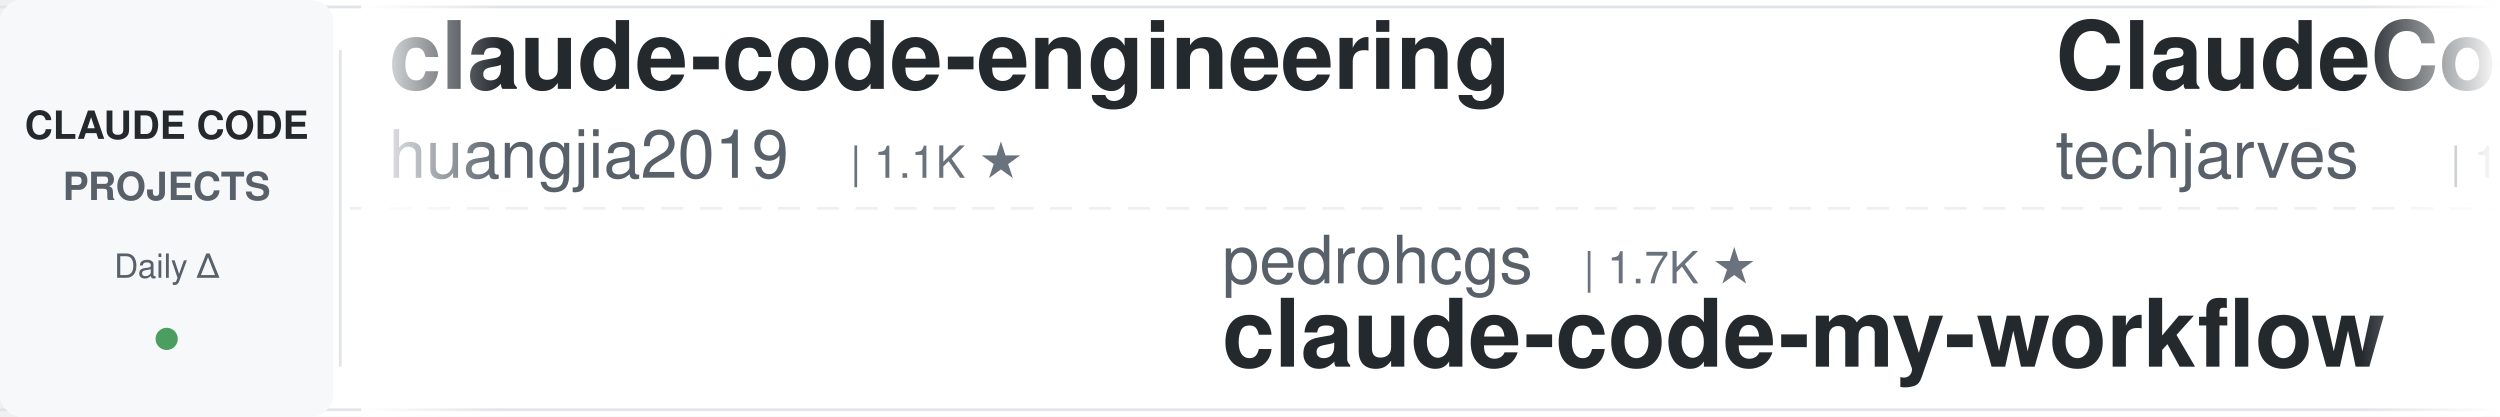
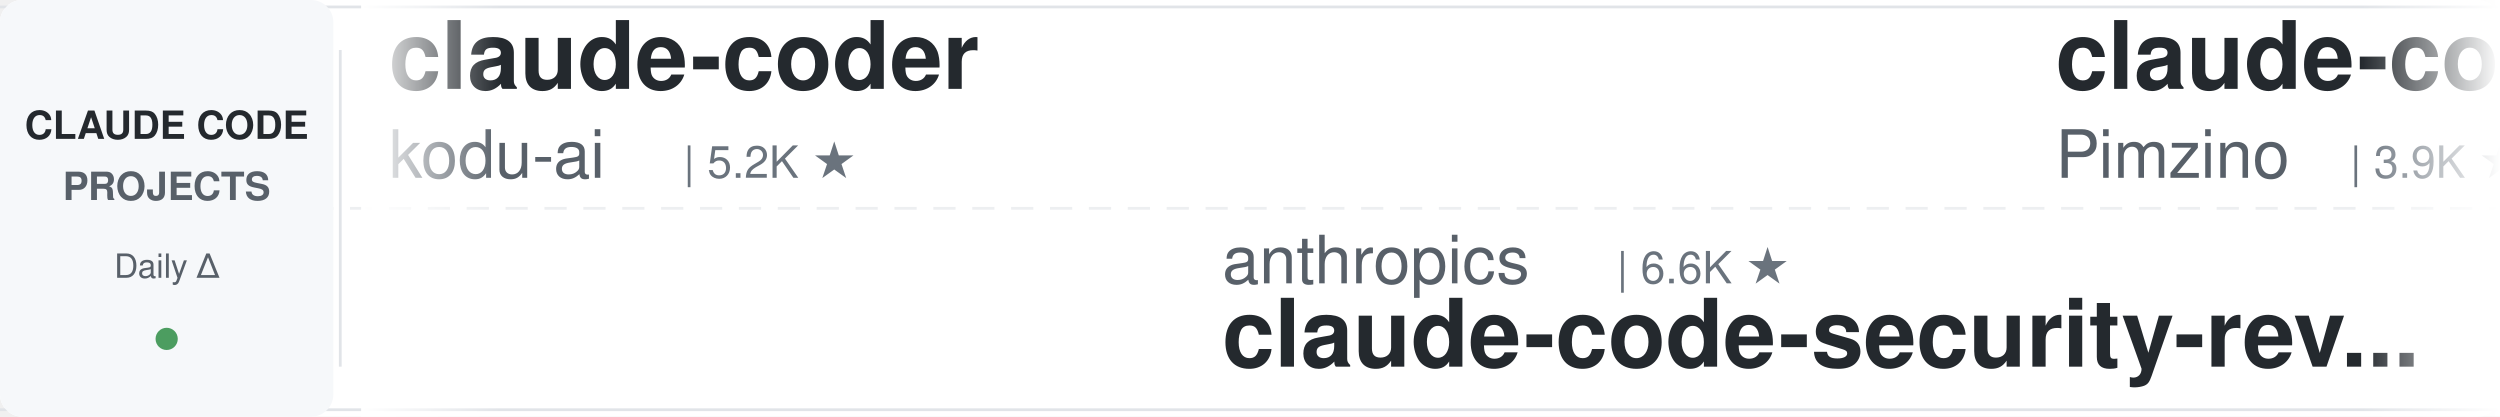
<svg xmlns="http://www.w3.org/2000/svg" width="900" height="150">
  <defs>
    <linearGradient id="leftFade" x1="0%" y1="0%" x2="100%" y2="0%">
      <stop offset="0%" style="stop-color:#ffffff;stop-opacity:1" />
      <stop offset="100%" style="stop-color:#ffffff;stop-opacity:0" />
    </linearGradient>
    <linearGradient id="rightFade" x1="0%" y1="0%" x2="100%" y2="0%">
      <stop offset="0%" style="stop-color:#ffffff;stop-opacity:0" />
      <stop offset="100%" style="stop-color:#ffffff;stop-opacity:1" />
    </linearGradient>
  </defs>
  <rect width="900" height="150" fill="#ffffff" rx="8" />
  <rect x="0" y="2" width="900" height="1" fill="#e1e4e8" />
  <rect x="0" y="147" width="900" height="1" fill="#e1e4e8" />
  <line x1="0" y1="75" x2="900" y2="75" stroke="#e1e4e8" stroke-width="1" stroke-dasharray="8 6" opacity="0.6" />
  <rect x="0" y="0" width="120" height="150" fill="#f6f8fa" rx="8" />
  <text x="60" y="50" font-family="-apple-system, BlinkMacSystemFont, 'Segoe UI', Helvetica, Arial, sans-serif" font-size="14" font-weight="600" fill="#24292e" text-anchor="middle">CLAUDE CODE</text>
  <text x="60" y="72" font-family="-apple-system, BlinkMacSystemFont, 'Segoe UI', Helvetica, Arial, sans-serif" font-size="14" font-weight="600" fill="#586069" text-anchor="middle">PROJECTS</text>
  <text x="60" y="100" font-family="-apple-system, BlinkMacSystemFont, 'Segoe UI', Helvetica, Arial, sans-serif" font-size="12" font-weight="500" fill="#586069" text-anchor="middle">Daily Δ</text>
  <circle cx="60" cy="122" r="4" fill="#22863a" opacity="0.8" />
  <rect x="122" y="18" width="1" height="114" fill="#e1e4e8" />
  <clipPath id="tickerClip">
    <rect x="130" y="0" width="770" height="150" />
  </clipPath>
  <g clip-path="url(#tickerClip)">
    <g id="tickerItems">
      <animateTransform attributeName="transform" attributeType="XML" type="translate" from="0 0" to="-3000 0" dur="54s" repeatCount="indefinite" />
      <g transform="translate(0, 0)">
-         <text x="140" y="32" font-family="-apple-system, BlinkMacSystemFont, 'Segoe UI', Helvetica, Arial, sans-serif" font-size="34" font-weight="600" fill="#24292e">claude-code-engineering</text>
-         <text x="140" y="64" font-family="-apple-system, BlinkMacSystemFont, 'Segoe UI', Helvetica, Arial, sans-serif" font-size="24" font-weight="400" fill="#586069">huangjia2019</text>
-         <text x="306" y="64" font-family="-apple-system, BlinkMacSystemFont, 'Segoe UI', Helvetica, Arial, sans-serif" font-size="16" font-weight="500" fill="#6a737d">| 1.1K ★</text>
+         <text x="140" y="32" font-family="-apple-system, BlinkMacSystemFont, 'Segoe UI', Helvetica, Arial, sans-serif" font-size="34" font-weight="600" fill="#24292e">claude-coder</text>
+         <text x="140" y="64" font-family="-apple-system, BlinkMacSystemFont, 'Segoe UI', Helvetica, Arial, sans-serif" font-size="24" font-weight="400" fill="#586069">kodu-ai</text>
+         <text x="246" y="64" font-family="-apple-system, BlinkMacSystemFont, 'Segoe UI', Helvetica, Arial, sans-serif" font-size="16" font-weight="500" fill="#6a737d">| 5.2K ★</text>
      </g>
      <g transform="translate(300, 0)">
-         <text x="140" y="102" font-family="-apple-system, BlinkMacSystemFont, 'Segoe UI', Helvetica, Arial, sans-serif" font-size="24" font-weight="400" fill="#586069">pedrohcgs</text>
-         <text x="270" y="102" font-family="-apple-system, BlinkMacSystemFont, 'Segoe UI', Helvetica, Arial, sans-serif" font-size="16" font-weight="500" fill="#6a737d">| 1.7K ★</text>
-         <text x="140" y="132" font-family="-apple-system, BlinkMacSystemFont, 'Segoe UI', Helvetica, Arial, sans-serif" font-size="34" font-weight="600" fill="#24292e">claude-code-my-workflow</text>
+         <text x="140" y="102" font-family="-apple-system, BlinkMacSystemFont, 'Segoe UI', Helvetica, Arial, sans-serif" font-size="24" font-weight="400" fill="#586069">anthropics</text>
+         <text x="282" y="102" font-family="-apple-system, BlinkMacSystemFont, 'Segoe UI', Helvetica, Arial, sans-serif" font-size="16" font-weight="500" fill="#6a737d">| 6.6K ★</text>
+         <text x="140" y="132" font-family="-apple-system, BlinkMacSystemFont, 'Segoe UI', Helvetica, Arial, sans-serif" font-size="34" font-weight="600" fill="#24292e">claude-code-security-rev...</text>
      </g>
      <g transform="translate(600, 0)">
-         <text x="140" y="32" font-family="-apple-system, BlinkMacSystemFont, 'Segoe UI', Helvetica, Arial, sans-serif" font-size="34" font-weight="600" fill="#24292e">ClaudeCode-Portable</text>
-         <text x="140" y="64" font-family="-apple-system, BlinkMacSystemFont, 'Segoe UI', Helvetica, Arial, sans-serif" font-size="24" font-weight="400" fill="#586069">techjarves</text>
-         <text x="282" y="64" font-family="-apple-system, BlinkMacSystemFont, 'Segoe UI', Helvetica, Arial, sans-serif" font-size="16" font-weight="500" fill="#6a737d">| 1.6K ★</text>
+         <text x="140" y="32" font-family="-apple-system, BlinkMacSystemFont, 'Segoe UI', Helvetica, Arial, sans-serif" font-size="34" font-weight="600" fill="#24292e">claude-code-spec-workflo...</text>
+         <text x="140" y="64" font-family="-apple-system, BlinkMacSystemFont, 'Segoe UI', Helvetica, Arial, sans-serif" font-size="24" font-weight="400" fill="#586069">Pimzino</text>
+         <text x="246" y="64" font-family="-apple-system, BlinkMacSystemFont, 'Segoe UI', Helvetica, Arial, sans-serif" font-size="16" font-weight="500" fill="#6a737d">| 3.9K ★</text>
      </g>
      <g transform="translate(900, 0)">
-         <text x="140" y="102" font-family="-apple-system, BlinkMacSystemFont, 'Segoe UI', Helvetica, Arial, sans-serif" font-size="24" font-weight="400" fill="#586069">shanraisshan</text>
-         <text x="306" y="102" font-family="-apple-system, BlinkMacSystemFont, 'Segoe UI', Helvetica, Arial, sans-serif" font-size="16" font-weight="500" fill="#6a737d">| 68.2K ★</text>
-         <text x="140" y="132" font-family="-apple-system, BlinkMacSystemFont, 'Segoe UI', Helvetica, Arial, sans-serif" font-size="34" font-weight="600" fill="#24292e">claude-code-best-practic...</text>
+         <text x="140" y="102" font-family="-apple-system, BlinkMacSystemFont, 'Segoe UI', Helvetica, Arial, sans-serif" font-size="24" font-weight="400" fill="#586069">asgeirtj</text>
+         <text x="258" y="102" font-family="-apple-system, BlinkMacSystemFont, 'Segoe UI', Helvetica, Arial, sans-serif" font-size="16" font-weight="500" fill="#6a737d">| 70.3K ★</text>
+         <text x="140" y="132" font-family="-apple-system, BlinkMacSystemFont, 'Segoe UI', Helvetica, Arial, sans-serif" font-size="34" font-weight="600" fill="#24292e">system_prompts_leaks</text>
      </g>
      <g transform="translate(1200, 0)">
-         <text x="140" y="32" font-family="-apple-system, BlinkMacSystemFont, 'Segoe UI', Helvetica, Arial, sans-serif" font-size="34" font-weight="600" fill="#24292e">claude-code-tips</text>
-         <text x="140" y="64" font-family="-apple-system, BlinkMacSystemFont, 'Segoe UI', Helvetica, Arial, sans-serif" font-size="24" font-weight="400" fill="#586069">ykdojo</text>
-         <text x="234" y="64" font-family="-apple-system, BlinkMacSystemFont, 'Segoe UI', Helvetica, Arial, sans-serif" font-size="16" font-weight="500" fill="#6a737d">| 10.3K ★</text>
+         <text x="140" y="32" font-family="-apple-system, BlinkMacSystemFont, 'Segoe UI', Helvetica, Arial, sans-serif" font-size="34" font-weight="600" fill="#24292e">claude-code-base-action</text>
+         <text x="140" y="64" font-family="-apple-system, BlinkMacSystemFont, 'Segoe UI', Helvetica, Arial, sans-serif" font-size="24" font-weight="400" fill="#586069">anthropics</text>
+         <text x="282" y="64" font-family="-apple-system, BlinkMacSystemFont, 'Segoe UI', Helvetica, Arial, sans-serif" font-size="16" font-weight="500" fill="#6a737d">| 1.0K ★</text>
      </g>
      <g transform="translate(1500, 0)">
-         <text x="140" y="102" font-family="-apple-system, BlinkMacSystemFont, 'Segoe UI', Helvetica, Arial, sans-serif" font-size="24" font-weight="400" fill="#586069">musistudio</text>
-         <text x="282" y="102" font-family="-apple-system, BlinkMacSystemFont, 'Segoe UI', Helvetica, Arial, sans-serif" font-size="16" font-weight="500" fill="#6a737d">| 37.9K ★</text>
-         <text x="140" y="132" font-family="-apple-system, BlinkMacSystemFont, 'Segoe UI', Helvetica, Arial, sans-serif" font-size="34" font-weight="600" fill="#24292e">claude-code-router</text>
+         <text x="140" y="102" font-family="-apple-system, BlinkMacSystemFont, 'Segoe UI', Helvetica, Arial, sans-serif" font-size="24" font-weight="400" fill="#586069">techjarves</text>
+         <text x="282" y="102" font-family="-apple-system, BlinkMacSystemFont, 'Segoe UI', Helvetica, Arial, sans-serif" font-size="16" font-weight="500" fill="#6a737d">| 1.6K ★</text>
+         <text x="140" y="132" font-family="-apple-system, BlinkMacSystemFont, 'Segoe UI', Helvetica, Arial, sans-serif" font-size="34" font-weight="600" fill="#24292e">ClaudeCode-Portable</text>
      </g>
      <g transform="translate(1800, 0)">
-         <text x="140" y="32" font-family="-apple-system, BlinkMacSystemFont, 'Segoe UI', Helvetica, Arial, sans-serif" font-size="34" font-weight="600" fill="#24292e">claude-code-tudou</text>
-         <text x="140" y="64" font-family="-apple-system, BlinkMacSystemFont, 'Segoe UI', Helvetica, Arial, sans-serif" font-size="24" font-weight="400" fill="#586069">AICoderTudou</text>
-         <text x="306" y="64" font-family="-apple-system, BlinkMacSystemFont, 'Segoe UI', Helvetica, Arial, sans-serif" font-size="16" font-weight="500" fill="#6a737d">| 491 ★</text>
+         <text x="140" y="32" font-family="-apple-system, BlinkMacSystemFont, 'Segoe UI', Helvetica, Arial, sans-serif" font-size="34" font-weight="600" fill="#24292e">oh-my-claudecode</text>
+         <text x="140" y="64" font-family="-apple-system, BlinkMacSystemFont, 'Segoe UI', Helvetica, Arial, sans-serif" font-size="24" font-weight="400" fill="#586069">Yeachan-Heo</text>
+         <text x="294" y="64" font-family="-apple-system, BlinkMacSystemFont, 'Segoe UI', Helvetica, Arial, sans-serif" font-size="16" font-weight="500" fill="#6a737d">| 40.3K ★</text>
      </g>
      <g transform="translate(2100, 0)">
-         <text x="140" y="102" font-family="-apple-system, BlinkMacSystemFont, 'Segoe UI', Helvetica, Arial, sans-serif" font-size="24" font-weight="400" fill="#586069">SeemSeam</text>
-         <text x="258" y="102" font-family="-apple-system, BlinkMacSystemFont, 'Segoe UI', Helvetica, Arial, sans-serif" font-size="16" font-weight="500" fill="#6a737d">| 3.6K ★</text>
-         <text x="140" y="132" font-family="-apple-system, BlinkMacSystemFont, 'Segoe UI', Helvetica, Arial, sans-serif" font-size="34" font-weight="600" fill="#24292e">claude_codex_bridge</text>
+         <text x="140" y="102" font-family="-apple-system, BlinkMacSystemFont, 'Segoe UI', Helvetica, Arial, sans-serif" font-size="24" font-weight="400" fill="#586069">lintsinghua</text>
+         <text x="294" y="102" font-family="-apple-system, BlinkMacSystemFont, 'Segoe UI', Helvetica, Arial, sans-serif" font-size="16" font-weight="500" fill="#6a737d">| 4.3K ★</text>
+         <text x="140" y="132" font-family="-apple-system, BlinkMacSystemFont, 'Segoe UI', Helvetica, Arial, sans-serif" font-size="34" font-weight="600" fill="#24292e">claude-code-book</text>
      </g>
      <g transform="translate(2400, 0)">
-         <text x="140" y="32" font-family="-apple-system, BlinkMacSystemFont, 'Segoe UI', Helvetica, Arial, sans-serif" font-size="34" font-weight="600" fill="#24292e">claude-code-action</text>
-         <text x="140" y="64" font-family="-apple-system, BlinkMacSystemFont, 'Segoe UI', Helvetica, Arial, sans-serif" font-size="24" font-weight="400" fill="#586069">anthropics</text>
-         <text x="282" y="64" font-family="-apple-system, BlinkMacSystemFont, 'Segoe UI', Helvetica, Arial, sans-serif" font-size="16" font-weight="500" fill="#6a737d">| 9.7K ★</text>
+         <text x="140" y="32" font-family="-apple-system, BlinkMacSystemFont, 'Segoe UI', Helvetica, Arial, sans-serif" font-size="34" font-weight="600" fill="#24292e">claude-code-proxy</text>
+         <text x="140" y="64" font-family="-apple-system, BlinkMacSystemFont, 'Segoe UI', Helvetica, Arial, sans-serif" font-size="24" font-weight="400" fill="#586069">fuergaosi233</text>
+         <text x="306" y="64" font-family="-apple-system, BlinkMacSystemFont, 'Segoe UI', Helvetica, Arial, sans-serif" font-size="16" font-weight="500" fill="#6a737d">| 2.8K ★</text>
      </g>
      <g transform="translate(2700, 0)">
        <text x="140" y="102" font-family="-apple-system, BlinkMacSystemFont, 'Segoe UI', Helvetica, Arial, sans-serif" font-size="24" font-weight="400" fill="#586069">andrew-kramer-inno</text>
        <text x="378" y="102" font-family="-apple-system, BlinkMacSystemFont, 'Segoe UI', Helvetica, Arial, sans-serif" font-size="16" font-weight="500" fill="#6a737d">| 594 ★</text>
        <text x="140" y="132" font-family="-apple-system, BlinkMacSystemFont, 'Segoe UI', Helvetica, Arial, sans-serif" font-size="34" font-weight="600" fill="#24292e">claude-code-source-build</text>
      </g>
      <g transform="translate(3000, 0)">
-         <text x="140" y="32" font-family="-apple-system, BlinkMacSystemFont, 'Segoe UI', Helvetica, Arial, sans-serif" font-size="34" font-weight="600" fill="#24292e">claude-code-engineering</text>
-         <text x="140" y="64" font-family="-apple-system, BlinkMacSystemFont, 'Segoe UI', Helvetica, Arial, sans-serif" font-size="24" font-weight="400" fill="#586069">huangjia2019</text>
-         <text x="306" y="64" font-family="-apple-system, BlinkMacSystemFont, 'Segoe UI', Helvetica, Arial, sans-serif" font-size="16" font-weight="500" fill="#6a737d">| 1.1K ★</text>
+         <text x="140" y="32" font-family="-apple-system, BlinkMacSystemFont, 'Segoe UI', Helvetica, Arial, sans-serif" font-size="34" font-weight="600" fill="#24292e">claude-coder</text>
+         <text x="140" y="64" font-family="-apple-system, BlinkMacSystemFont, 'Segoe UI', Helvetica, Arial, sans-serif" font-size="24" font-weight="400" fill="#586069">kodu-ai</text>
+         <text x="246" y="64" font-family="-apple-system, BlinkMacSystemFont, 'Segoe UI', Helvetica, Arial, sans-serif" font-size="16" font-weight="500" fill="#6a737d">| 5.2K ★</text>
      </g>
      <g transform="translate(3300, 0)">
-         <text x="140" y="102" font-family="-apple-system, BlinkMacSystemFont, 'Segoe UI', Helvetica, Arial, sans-serif" font-size="24" font-weight="400" fill="#586069">pedrohcgs</text>
-         <text x="270" y="102" font-family="-apple-system, BlinkMacSystemFont, 'Segoe UI', Helvetica, Arial, sans-serif" font-size="16" font-weight="500" fill="#6a737d">| 1.7K ★</text>
-         <text x="140" y="132" font-family="-apple-system, BlinkMacSystemFont, 'Segoe UI', Helvetica, Arial, sans-serif" font-size="34" font-weight="600" fill="#24292e">claude-code-my-workflow</text>
+         <text x="140" y="102" font-family="-apple-system, BlinkMacSystemFont, 'Segoe UI', Helvetica, Arial, sans-serif" font-size="24" font-weight="400" fill="#586069">anthropics</text>
+         <text x="282" y="102" font-family="-apple-system, BlinkMacSystemFont, 'Segoe UI', Helvetica, Arial, sans-serif" font-size="16" font-weight="500" fill="#6a737d">| 6.6K ★</text>
+         <text x="140" y="132" font-family="-apple-system, BlinkMacSystemFont, 'Segoe UI', Helvetica, Arial, sans-serif" font-size="34" font-weight="600" fill="#24292e">claude-code-security-rev...</text>
      </g>
      <g transform="translate(3600, 0)">
-         <text x="140" y="32" font-family="-apple-system, BlinkMacSystemFont, 'Segoe UI', Helvetica, Arial, sans-serif" font-size="34" font-weight="600" fill="#24292e">ClaudeCode-Portable</text>
-         <text x="140" y="64" font-family="-apple-system, BlinkMacSystemFont, 'Segoe UI', Helvetica, Arial, sans-serif" font-size="24" font-weight="400" fill="#586069">techjarves</text>
-         <text x="282" y="64" font-family="-apple-system, BlinkMacSystemFont, 'Segoe UI', Helvetica, Arial, sans-serif" font-size="16" font-weight="500" fill="#6a737d">| 1.6K ★</text>
+         <text x="140" y="32" font-family="-apple-system, BlinkMacSystemFont, 'Segoe UI', Helvetica, Arial, sans-serif" font-size="34" font-weight="600" fill="#24292e">claude-code-spec-workflo...</text>
+         <text x="140" y="64" font-family="-apple-system, BlinkMacSystemFont, 'Segoe UI', Helvetica, Arial, sans-serif" font-size="24" font-weight="400" fill="#586069">Pimzino</text>
+         <text x="246" y="64" font-family="-apple-system, BlinkMacSystemFont, 'Segoe UI', Helvetica, Arial, sans-serif" font-size="16" font-weight="500" fill="#6a737d">| 3.9K ★</text>
      </g>
      <g transform="translate(3900, 0)">
-         <text x="140" y="102" font-family="-apple-system, BlinkMacSystemFont, 'Segoe UI', Helvetica, Arial, sans-serif" font-size="24" font-weight="400" fill="#586069">shanraisshan</text>
-         <text x="306" y="102" font-family="-apple-system, BlinkMacSystemFont, 'Segoe UI', Helvetica, Arial, sans-serif" font-size="16" font-weight="500" fill="#6a737d">| 68.2K ★</text>
-         <text x="140" y="132" font-family="-apple-system, BlinkMacSystemFont, 'Segoe UI', Helvetica, Arial, sans-serif" font-size="34" font-weight="600" fill="#24292e">claude-code-best-practic...</text>
+         <text x="140" y="102" font-family="-apple-system, BlinkMacSystemFont, 'Segoe UI', Helvetica, Arial, sans-serif" font-size="24" font-weight="400" fill="#586069">asgeirtj</text>
+         <text x="258" y="102" font-family="-apple-system, BlinkMacSystemFont, 'Segoe UI', Helvetica, Arial, sans-serif" font-size="16" font-weight="500" fill="#6a737d">| 70.3K ★</text>
+         <text x="140" y="132" font-family="-apple-system, BlinkMacSystemFont, 'Segoe UI', Helvetica, Arial, sans-serif" font-size="34" font-weight="600" fill="#24292e">system_prompts_leaks</text>
      </g>
    </g>
  </g>
  <rect x="130" y="0" width="50" height="150" fill="url(#leftFade)" />
  <rect x="850" y="0" width="50" height="150" fill="url(#rightFade)" />
</svg>
